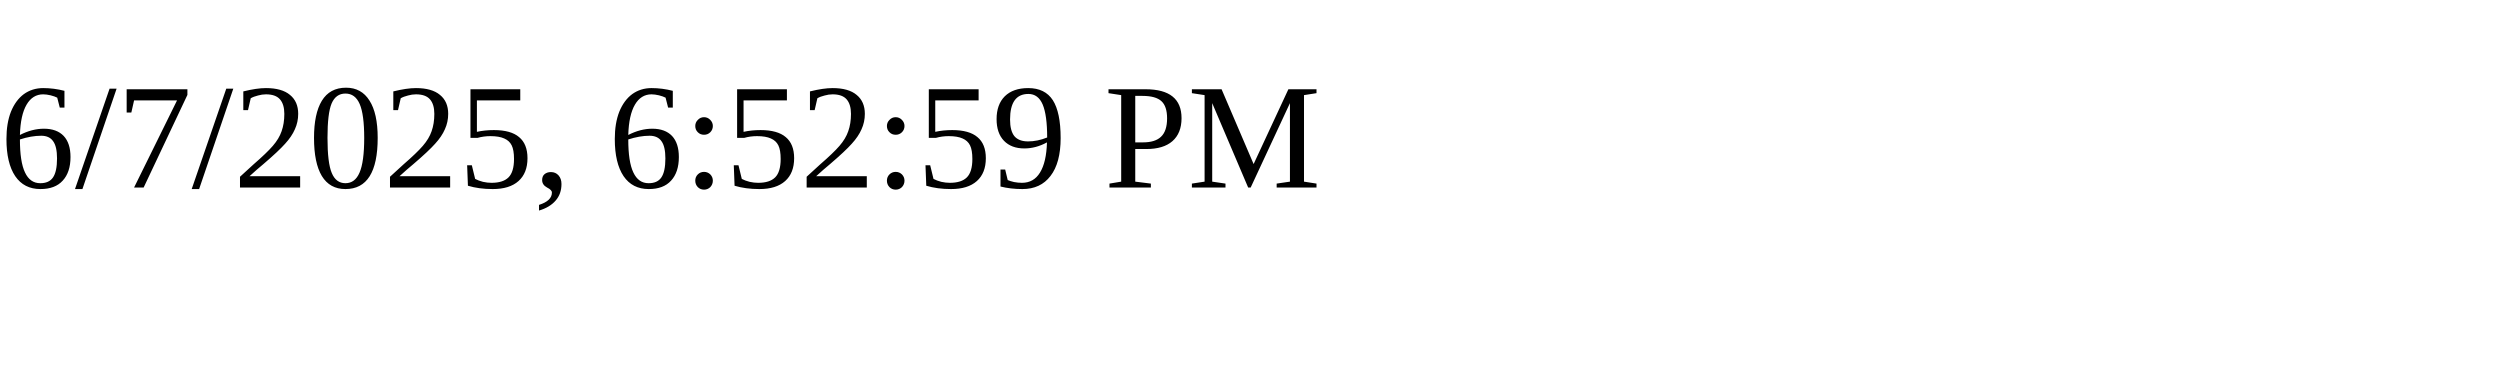
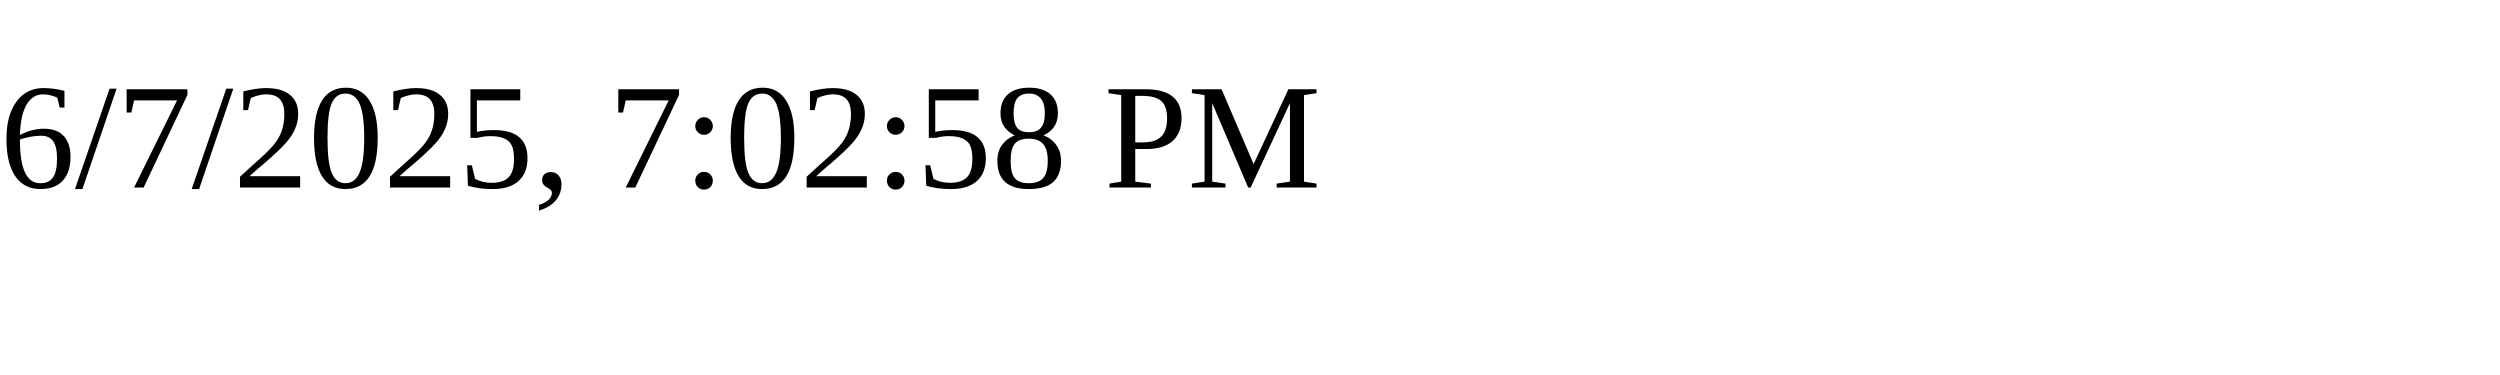
<svg xmlns="http://www.w3.org/2000/svg" height="30" width="200">
-   <text x="0" y="15">6/7/2025, 6:52:59 PM</text>
+   <text x="0" y="15">6/7/2025, 7:02:58 PM</text>
</svg>
